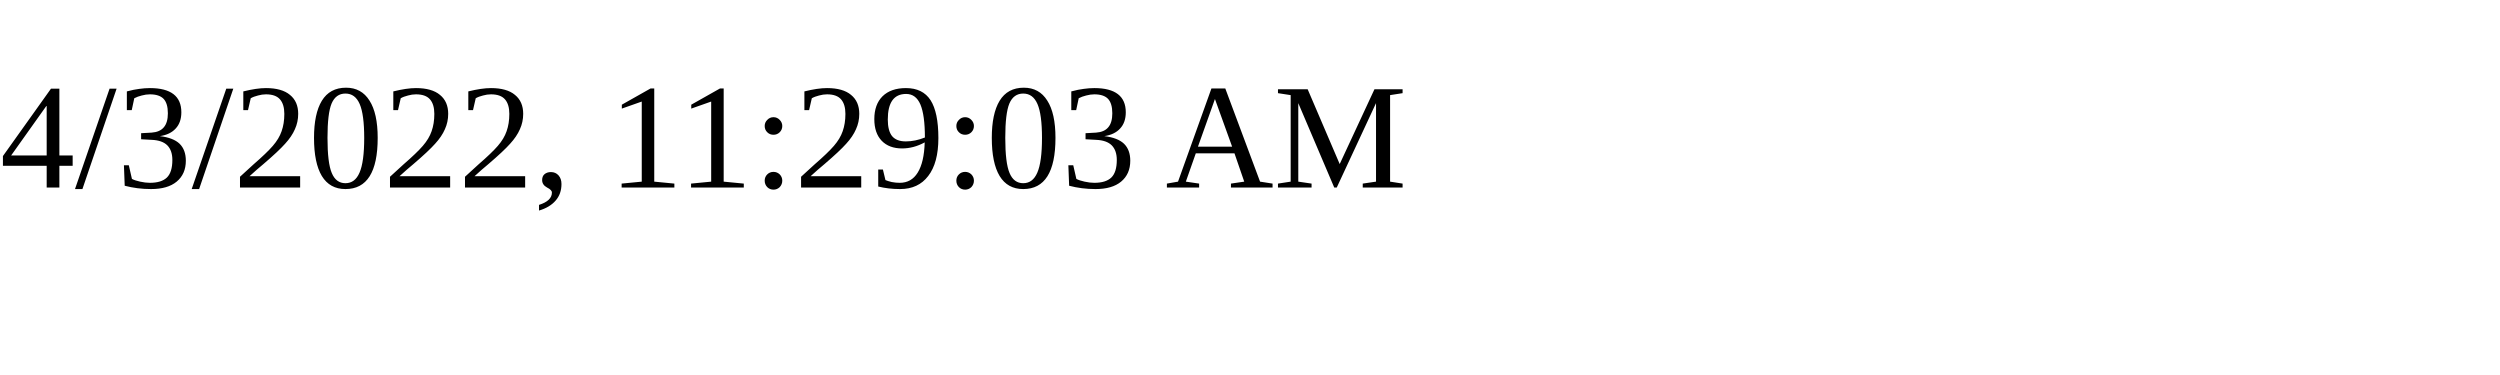
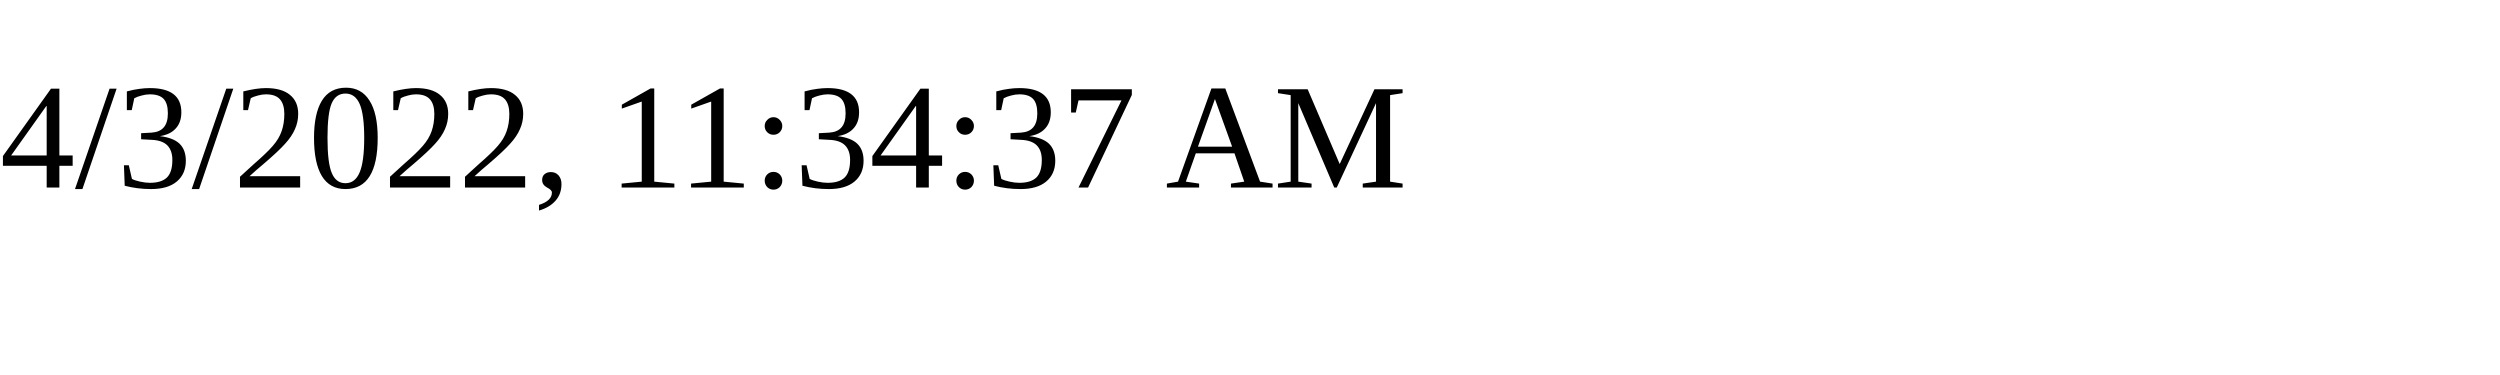
<svg xmlns="http://www.w3.org/2000/svg" height="30" width="200">
-   <text x="0" y="15">4/3/2022, 11:29:03 AM</text>
+   <text x="0" y="15">4/3/2022, 11:34:37 AM</text>
</svg>
